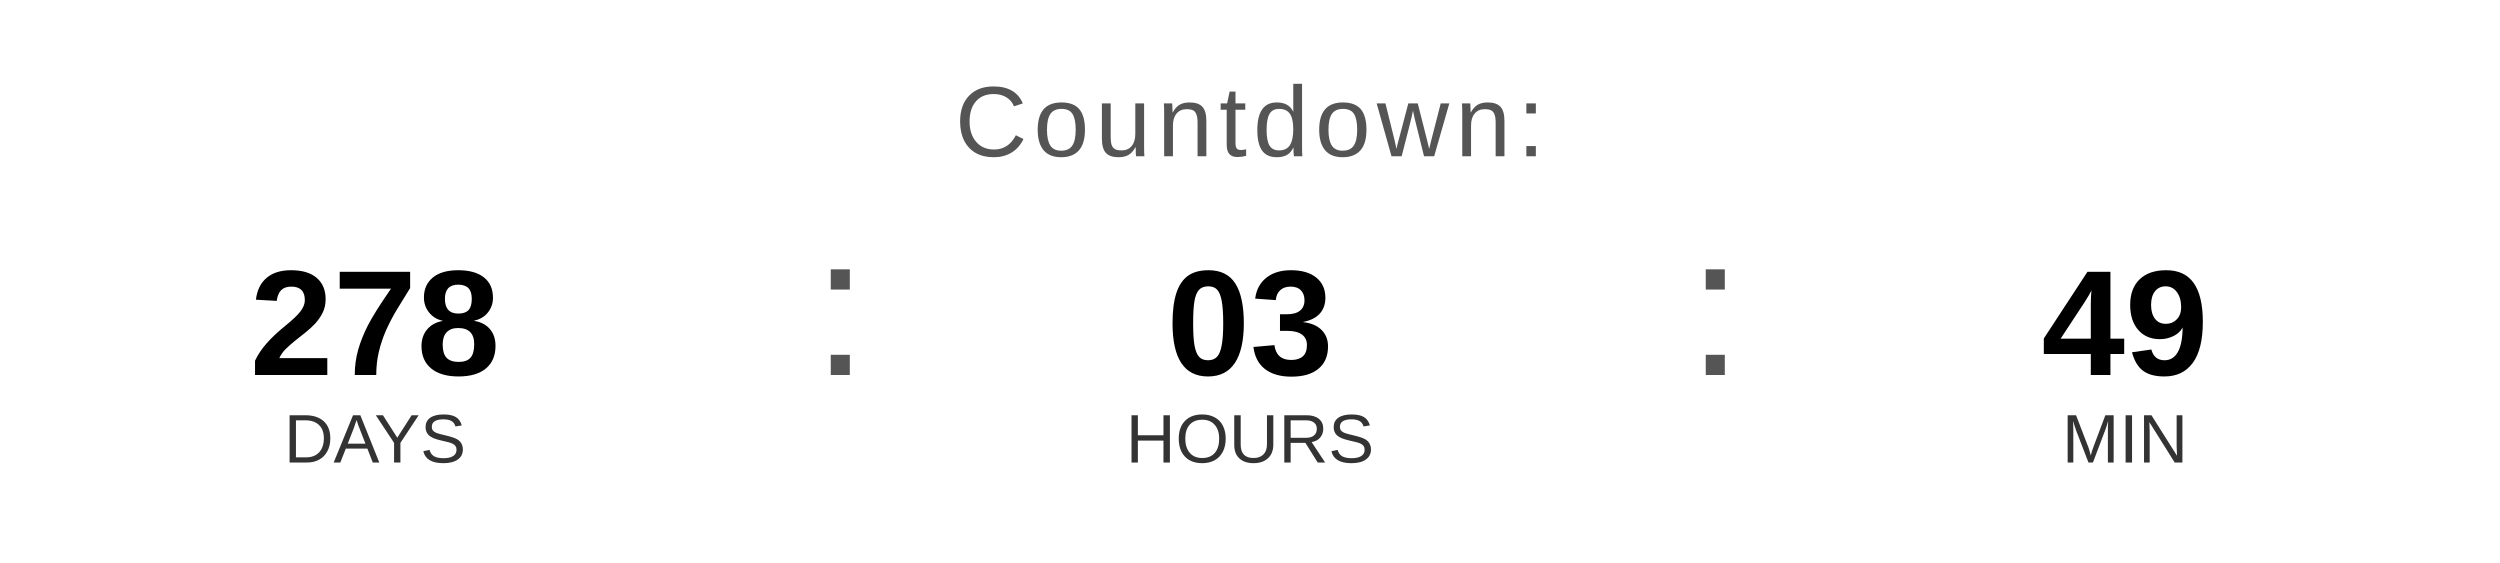
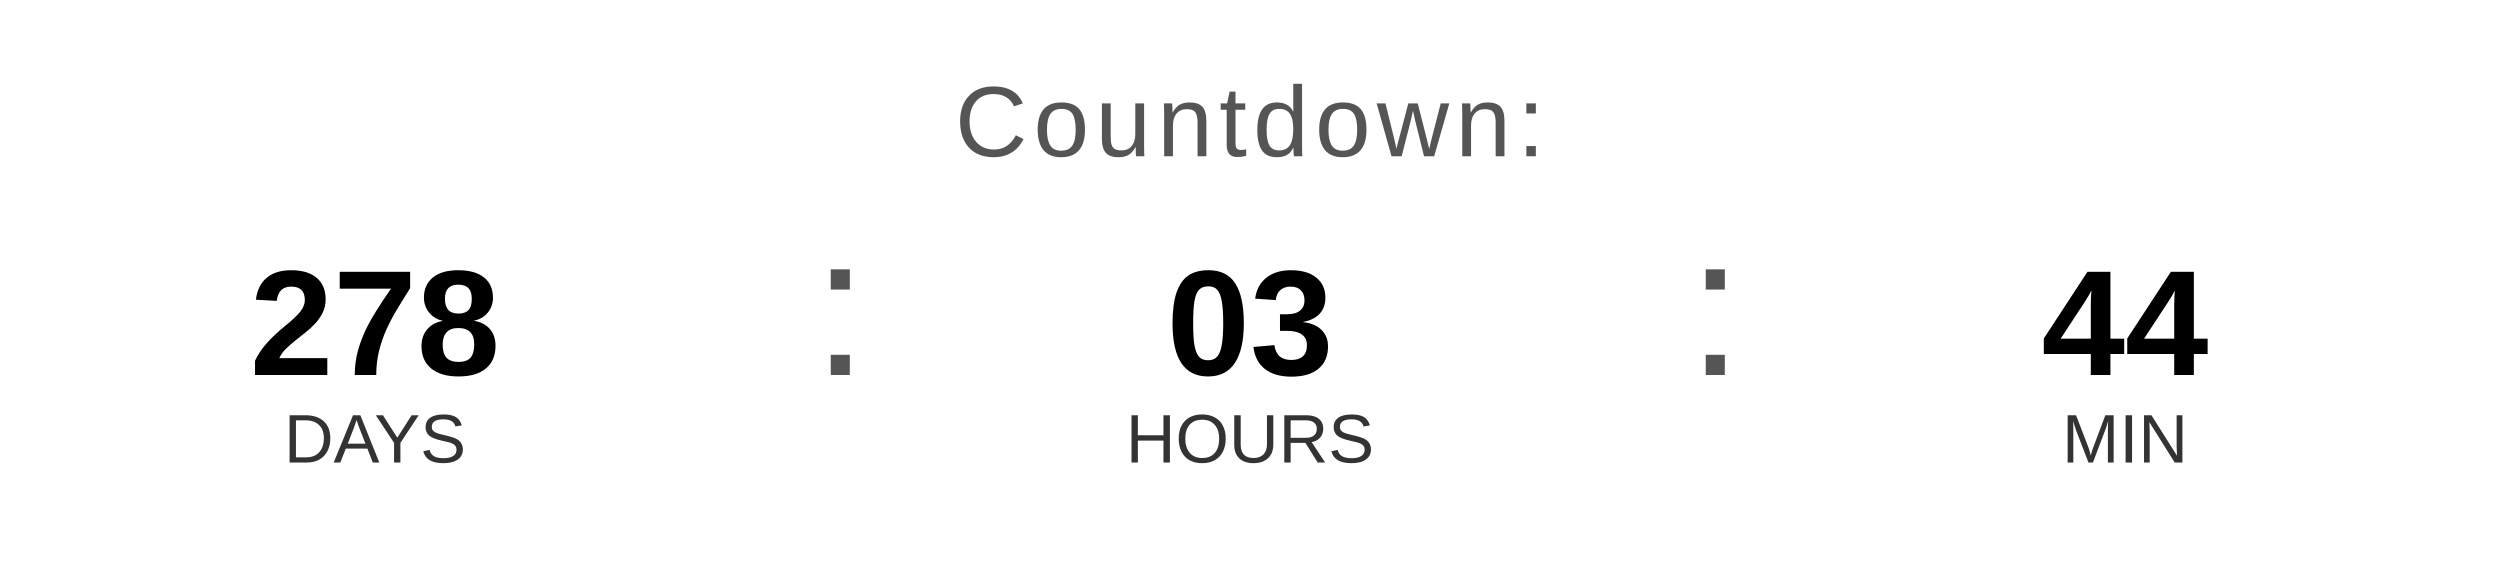
<svg xmlns="http://www.w3.org/2000/svg" width="400" height="90" viewBox="0 0 400 90">
  <text x="200" y="25" font-family="Arial, Helvetica, sans-serif" font-size="16" fill="#555555" text-anchor="middle" letter-spacing="1">
    Countdown:
  </text>
  <text x="60" y="60" font-family="Arial, Helvetica, sans-serif" font-size="24" font-weight="bold" fill="#000000" text-anchor="middle">278</text>
  <text x="60" y="74" font-family="Arial, Helvetica, sans-serif" font-size="11" fill="#333333" text-anchor="middle">DAYS</text>
  <text x="130" y="60" font-family="Arial, sans-serif" font-size="32" fill="#555555">:</text>
  <text x="200" y="60" font-family="Arial, Helvetica, sans-serif" font-size="24" font-weight="bold" fill="#000000" text-anchor="middle">03</text>
  <text x="200" y="74" font-family="Arial, Helvetica, sans-serif" font-size="11" fill="#333333" text-anchor="middle">HOURS</text>
  <text x="270" y="60" font-family="Arial, sans-serif" font-size="32" fill="#555555">:</text>
-   <text x="340" y="60" font-family="Arial, Helvetica, sans-serif" font-size="24" font-weight="bold" fill="#000000" text-anchor="middle">49</text>
+   <text x="340" y="60" font-family="Arial, Helvetica, sans-serif" font-size="24" font-weight="bold" fill="#000000" text-anchor="middle">44</text>
  <text x="340" y="74" font-family="Arial, Helvetica, sans-serif" font-size="11" fill="#333333" text-anchor="middle">MIN</text>
</svg>
